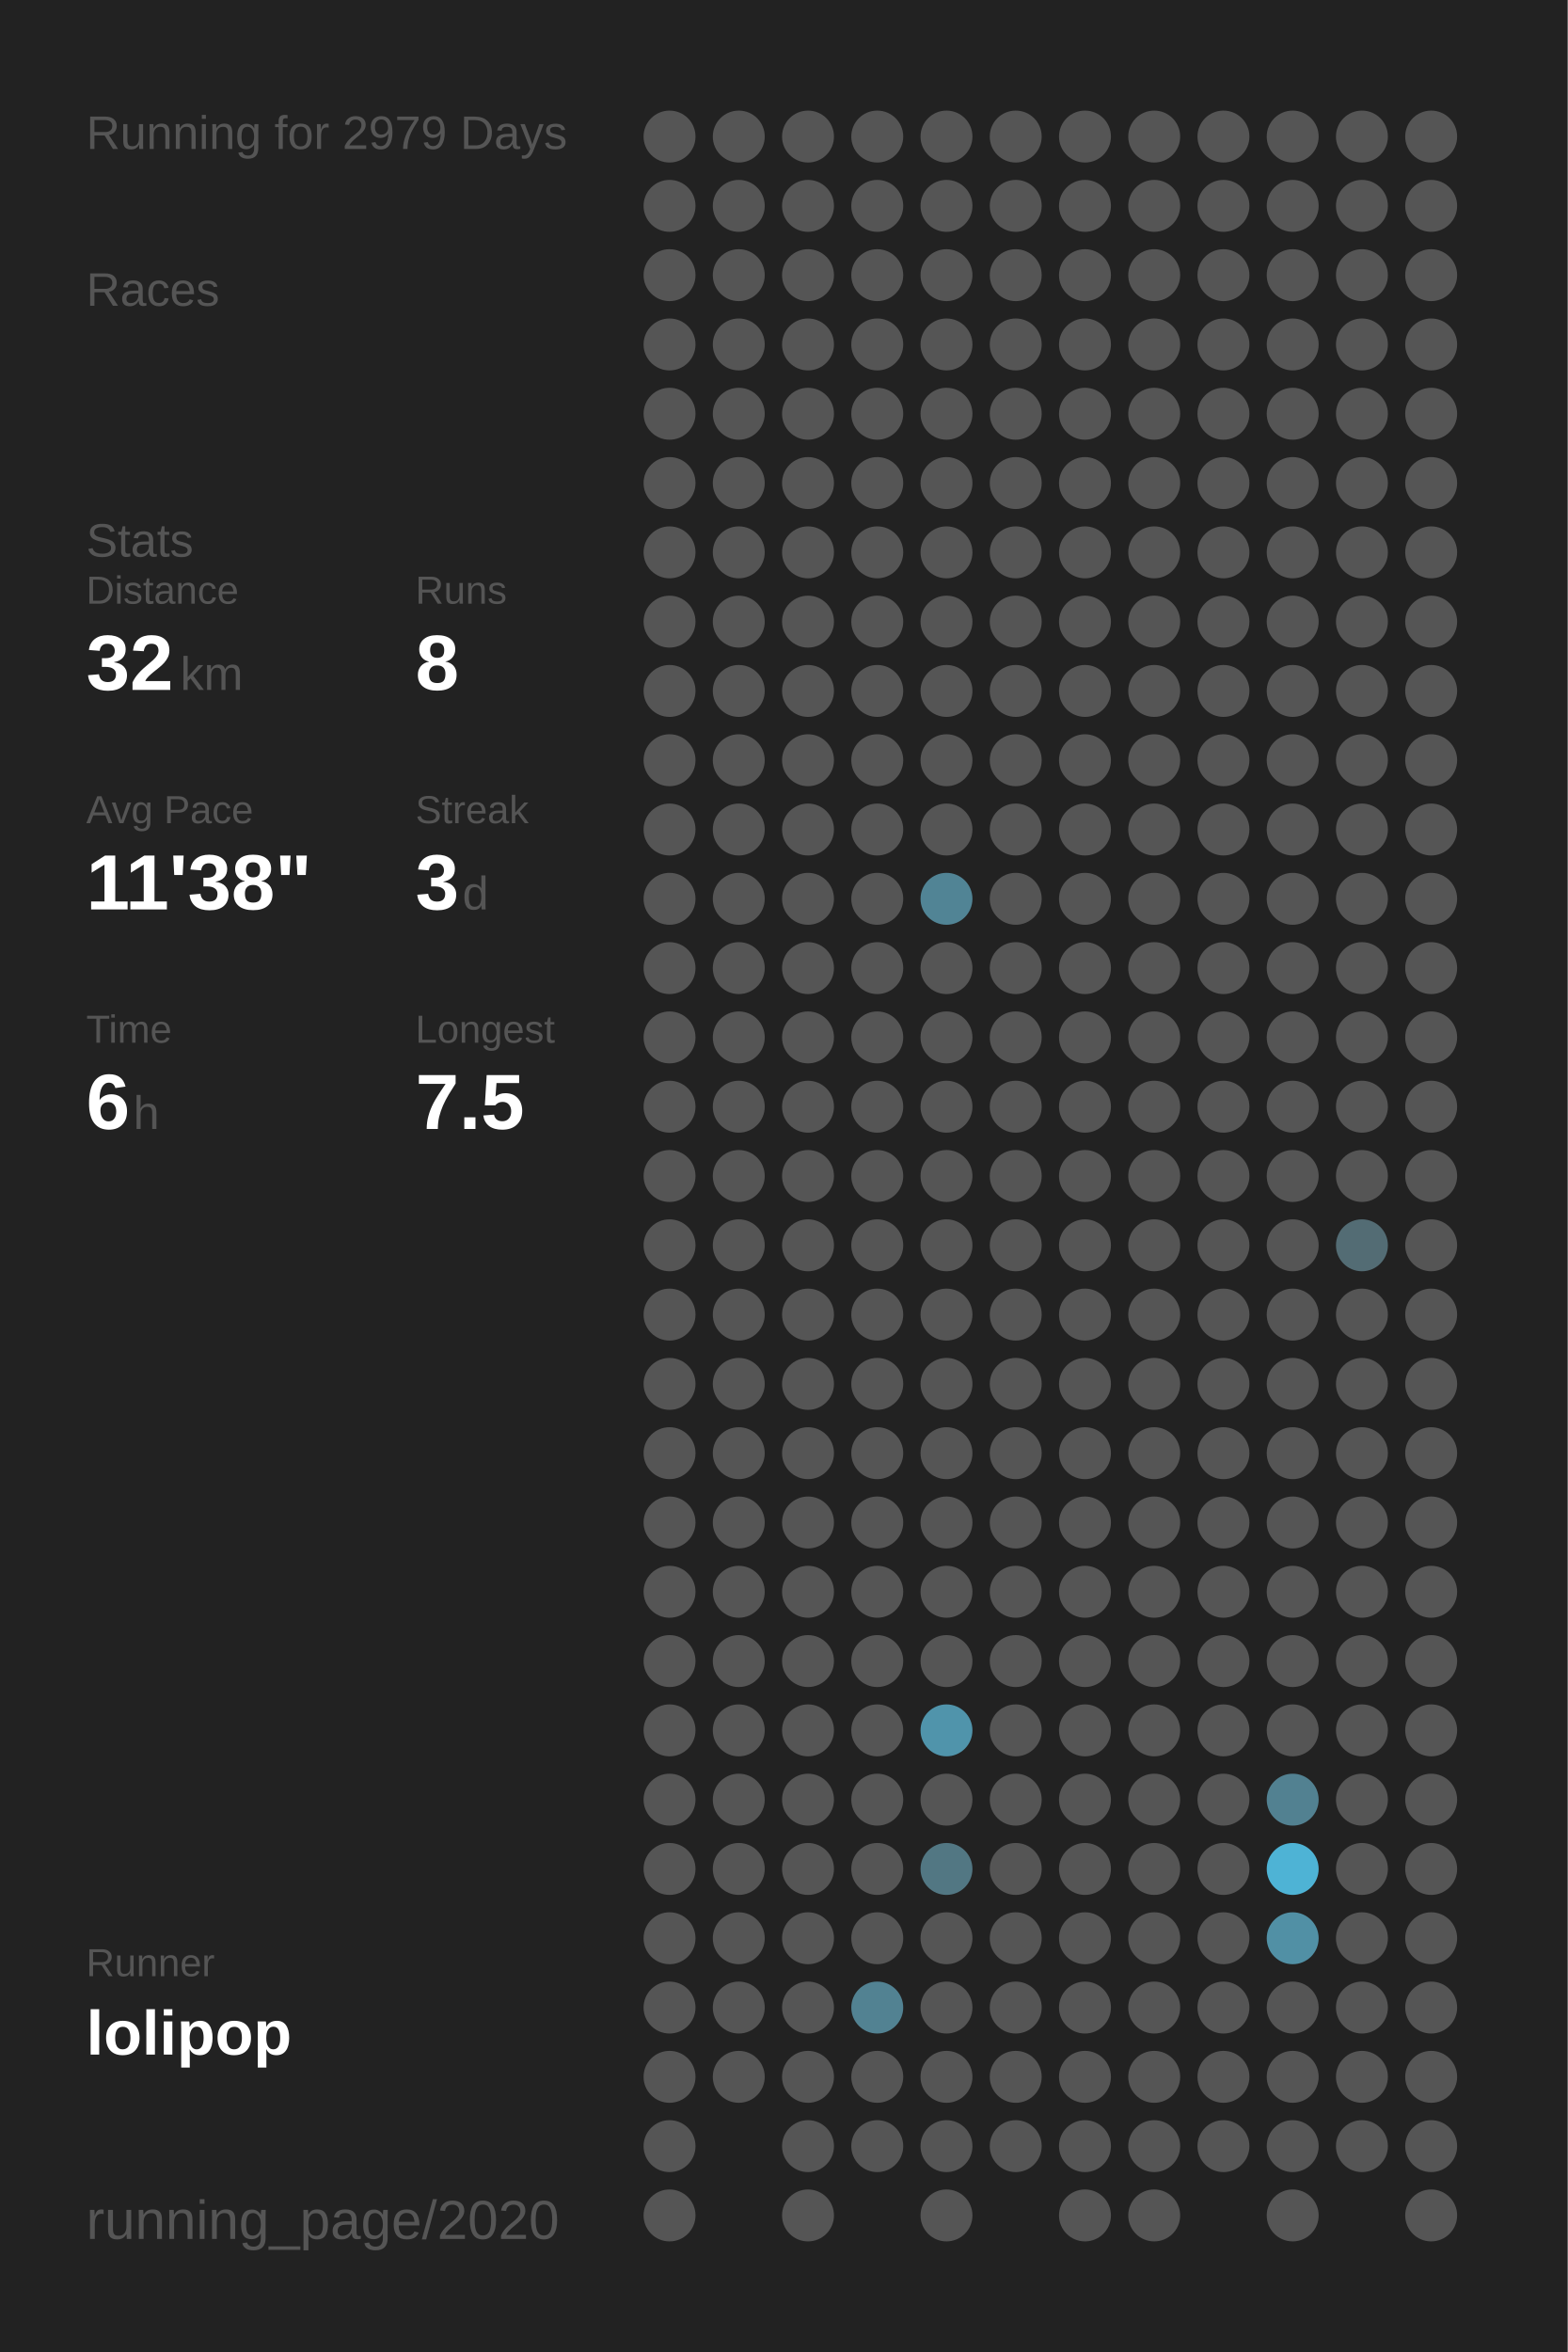
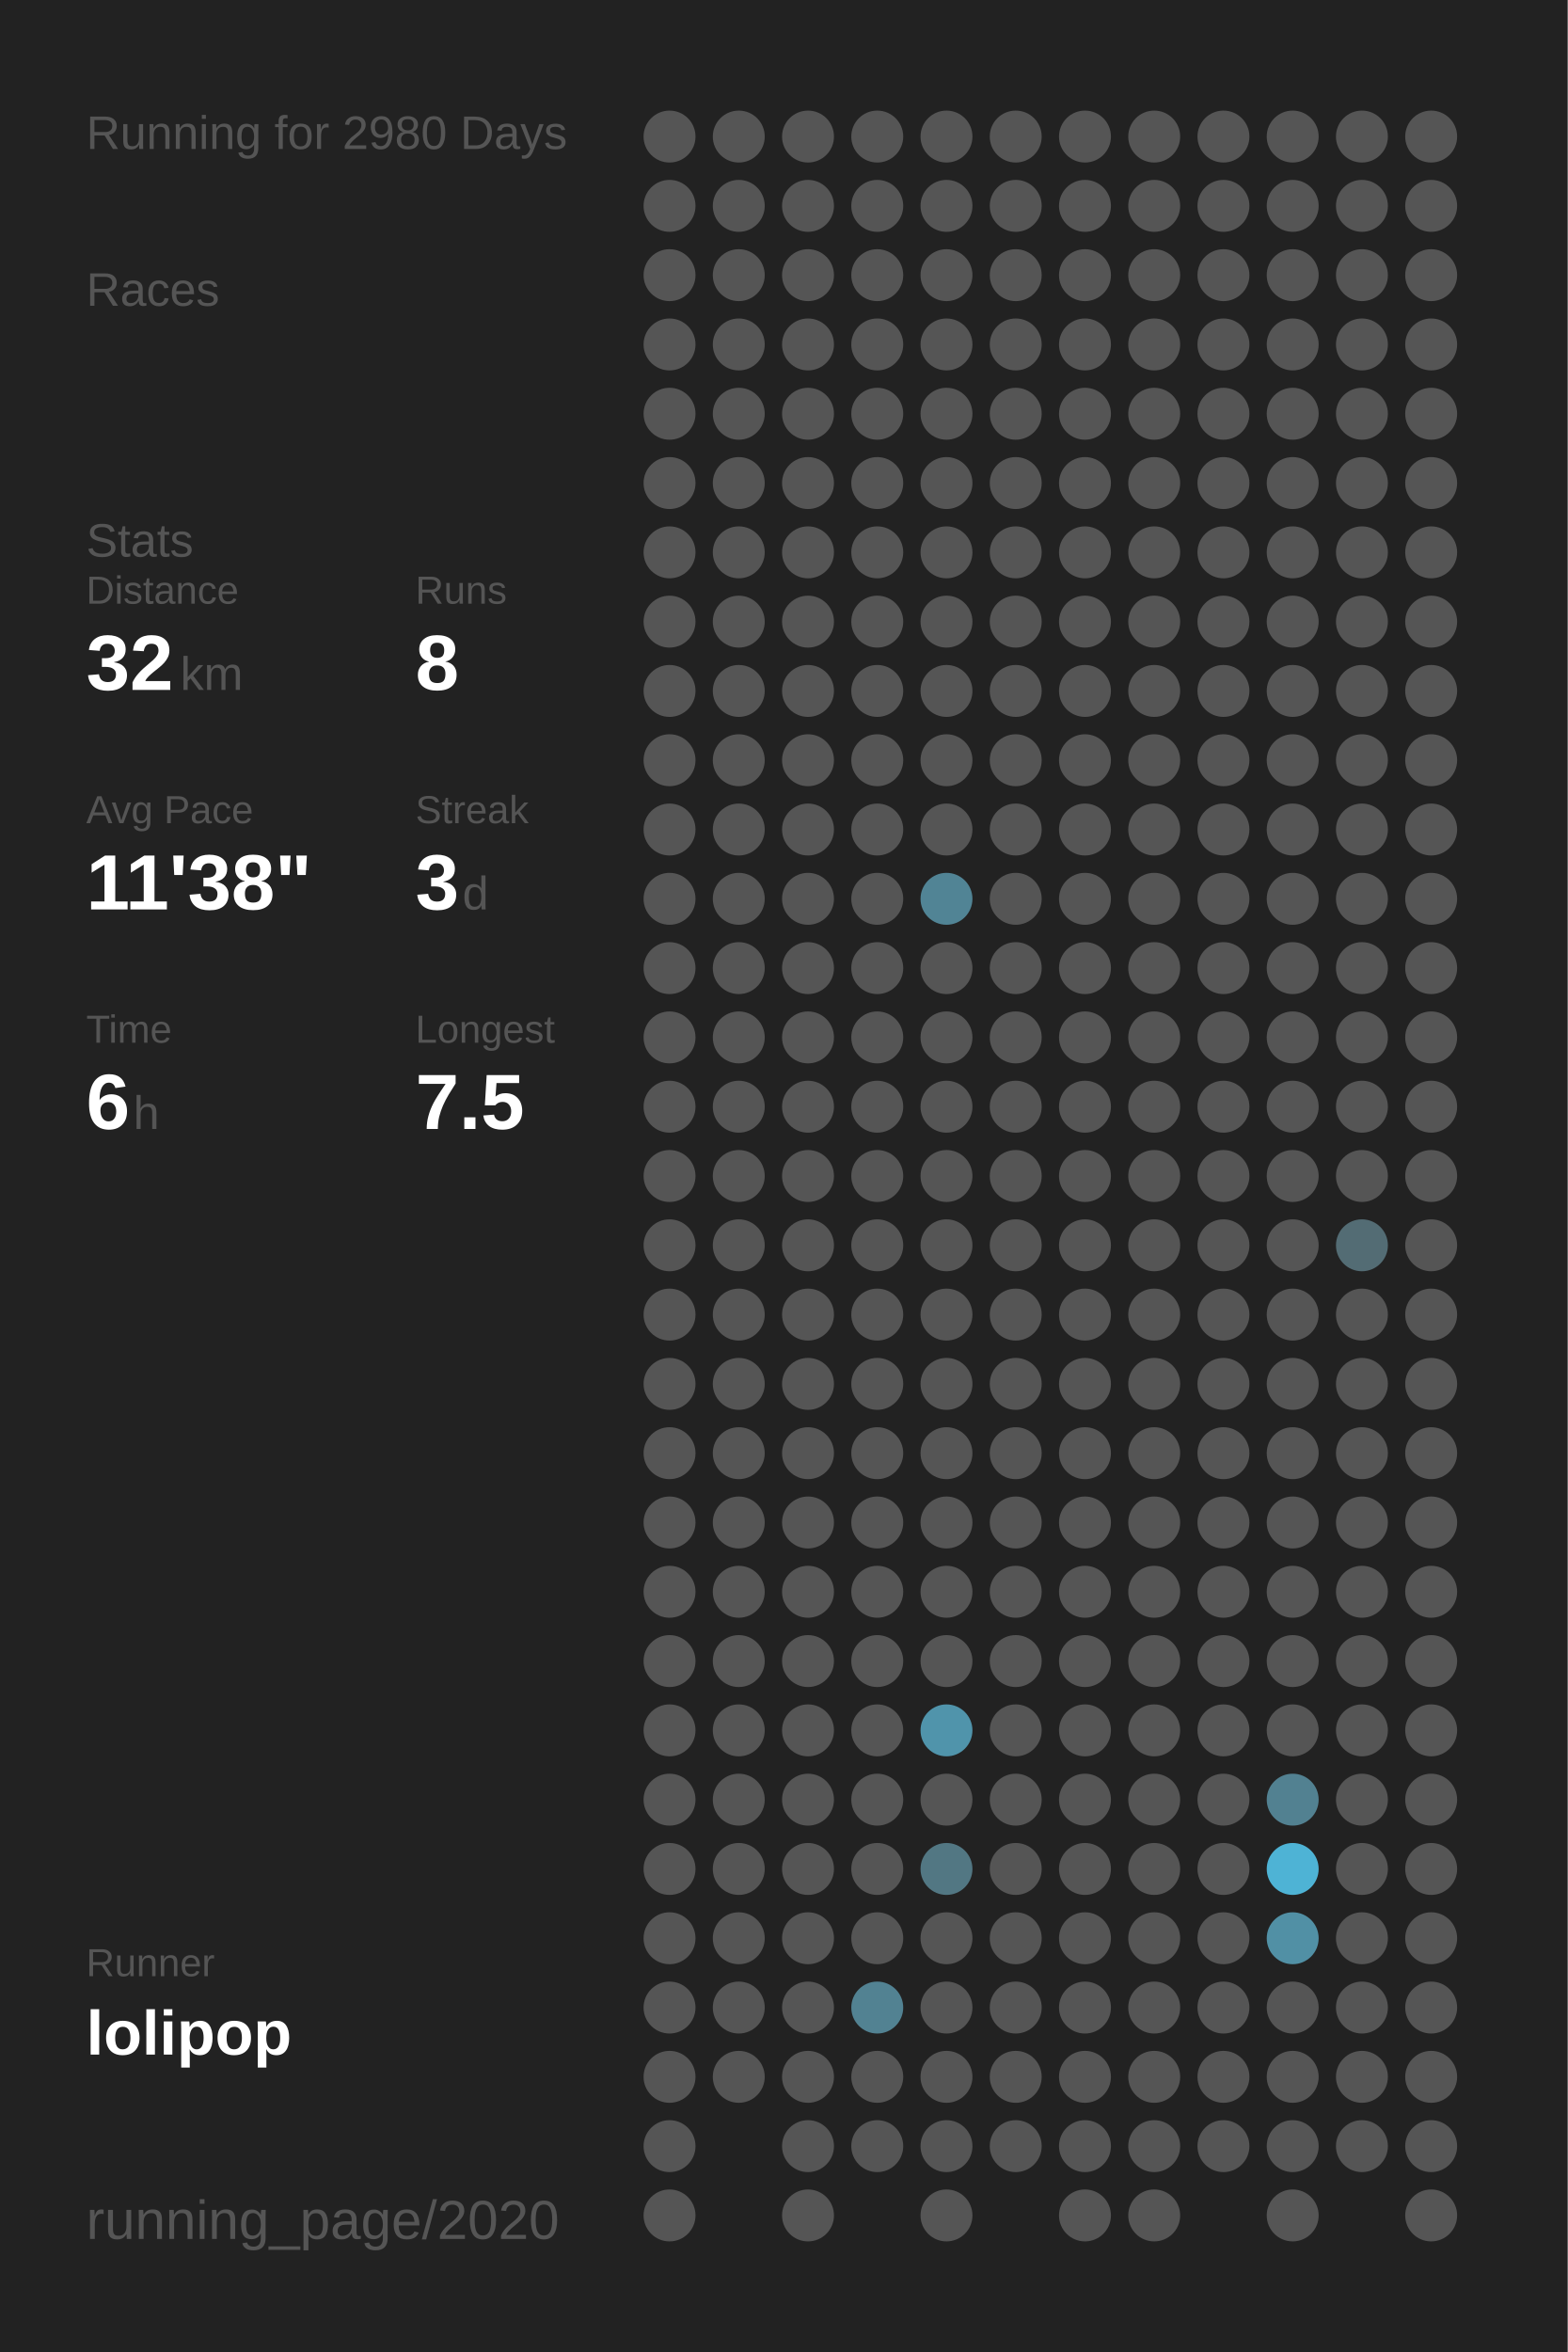
<svg xmlns="http://www.w3.org/2000/svg" baseProfile="full" height="300mm" version="1.1" viewBox="0,0,200,300" width="200mm">
  <defs />
  <rect fill="#222222" height="300" width="200" x="0" y="0" />
-   <text fill="#555555" style="font-size:6px; font-family:Arial;" x="11" y="19">Running for 2979 Days</text>
+   <text fill="#555555" style="font-size:6px; font-family:Arial;" x="11" y="19">Running for 2980 Days</text>
  <text fill="#555555" style="font-size:6px; font-family:Arial;" x="11" y="39">Races</text>
  <text fill="#555555" style="font-size:6px; font-family:Arial;" x="11" y="71">Stats</text>
  <text fill="#555555" style="font-size:5px; font-family:Arial;" x="11" y="77">Distance</text>
  <text fill="#FFFFFF" style="font-size:10px; font-family:Arial; font-weight:bold;" x="11" y="88">32</text>
  <text fill="#555555" style="font-size:6px; font-family:Arial;" x="23" y="88">km</text>
  <text fill="#555555" style="font-size:5px; font-family:Arial;" x="53" y="77">Runs</text>
  <text fill="#FFFFFF" style="font-size:10px; font-family:Arial; font-weight:bold;" x="53" y="88">8</text>
  <text fill="#555555" style="font-size:5px; font-family:Arial;" x="11" y="105">Avg Pace</text>
  <text fill="#FFFFFF" style="font-size:10px; font-family:Arial; font-weight:bold;" x="11" y="116">11'38"</text>
  <text fill="#555555" style="font-size:5px; font-family:Arial;" x="53" y="105">Streak</text>
  <text fill="#FFFFFF" style="font-size:10px; font-family:Arial; font-weight:bold;" x="53" y="116">3</text>
  <text fill="#555555" style="font-size:6px; font-family:Arial;" x="59" y="116">d</text>
  <text fill="#555555" style="font-size:5px; font-family:Arial;" x="11" y="133">Time</text>
  <text fill="#FFFFFF" style="font-size:10px; font-family:Arial; font-weight:bold;" x="11" y="144">6</text>
  <text fill="#555555" style="font-size:6px; font-family:Arial;" x="17" y="144">h</text>
  <text fill="#555555" style="font-size:5px; font-family:Arial;" x="53" y="133">Longest</text>
  <text fill="#FFFFFF" style="font-size:10px; font-family:Arial; font-weight:bold;" x="53" y="144">7.5</text>
  <text fill="#555555" style="font-size:5px; font-family:Arial;" x="11" y="252.065">Runner</text>
  <text fill="#FFFFFF" style="font-size:8px; font-family:Arial; font-weight:bold;" x="11" y="262.065">lolipop</text>
  <text fill="#555555" style="font-size:7px; font-family:Arial;" x="11" y="285.581">running_page/2020</text>
  <circle cx="85.417" cy="17.419" fill="#555555" r="3.312" />
  <circle cx="85.417" cy="26.258" fill="#555555" r="3.312" />
  <circle cx="85.417" cy="35.097" fill="#555555" r="3.312" />
  <circle cx="85.417" cy="43.935" fill="#555555" r="3.312" />
  <circle cx="85.417" cy="52.774" fill="#555555" r="3.312" />
  <circle cx="85.417" cy="61.613" fill="#555555" r="3.312" />
  <circle cx="85.417" cy="70.452" fill="#555555" r="3.312" />
  <circle cx="85.417" cy="79.29" fill="#555555" r="3.312" />
  <circle cx="85.417" cy="88.129" fill="#555555" r="3.312" />
  <circle cx="85.417" cy="96.968" fill="#555555" r="3.312" />
  <circle cx="85.417" cy="105.806" fill="#555555" r="3.312" />
  <circle cx="85.417" cy="114.645" fill="#555555" r="3.312" />
  <circle cx="85.417" cy="123.484" fill="#555555" r="3.312" />
  <circle cx="85.417" cy="132.323" fill="#555555" r="3.312" />
  <circle cx="85.417" cy="141.161" fill="#555555" r="3.312" />
  <circle cx="85.417" cy="150" fill="#555555" r="3.312" />
  <circle cx="85.417" cy="158.839" fill="#555555" r="3.312" />
  <circle cx="85.417" cy="167.677" fill="#555555" r="3.312" />
  <circle cx="85.417" cy="176.516" fill="#555555" r="3.312" />
  <circle cx="85.417" cy="185.355" fill="#555555" r="3.312" />
  <circle cx="85.417" cy="194.194" fill="#555555" r="3.312" />
  <circle cx="85.417" cy="203.032" fill="#555555" r="3.312" />
  <circle cx="85.417" cy="211.871" fill="#555555" r="3.312" />
  <circle cx="85.417" cy="220.71" fill="#555555" r="3.312" />
  <circle cx="85.417" cy="229.548" fill="#555555" r="3.312" />
  <circle cx="85.417" cy="238.387" fill="#555555" r="3.312" />
  <circle cx="85.417" cy="247.226" fill="#555555" r="3.312" />
  <circle cx="85.417" cy="256.065" fill="#555555" r="3.312" />
  <circle cx="85.417" cy="264.903" fill="#555555" r="3.312" />
  <circle cx="85.417" cy="273.742" fill="#555555" r="3.312" />
  <circle cx="85.417" cy="282.581" fill="#555555" r="3.312" />
  <circle cx="94.25" cy="17.419" fill="#555555" r="3.312" />
  <circle cx="94.25" cy="26.258" fill="#555555" r="3.312" />
  <circle cx="94.25" cy="35.097" fill="#555555" r="3.312" />
  <circle cx="94.25" cy="43.935" fill="#555555" r="3.312" />
  <circle cx="94.25" cy="52.774" fill="#555555" r="3.312" />
  <circle cx="94.25" cy="61.613" fill="#555555" r="3.312" />
  <circle cx="94.25" cy="70.452" fill="#555555" r="3.312" />
  <circle cx="94.25" cy="79.29" fill="#555555" r="3.312" />
  <circle cx="94.25" cy="88.129" fill="#555555" r="3.312" />
  <circle cx="94.25" cy="96.968" fill="#555555" r="3.312" />
  <circle cx="94.25" cy="105.806" fill="#555555" r="3.312" />
  <circle cx="94.25" cy="114.645" fill="#555555" r="3.312" />
  <circle cx="94.25" cy="123.484" fill="#555555" r="3.312" />
  <circle cx="94.25" cy="132.323" fill="#555555" r="3.312" />
  <circle cx="94.25" cy="141.161" fill="#555555" r="3.312" />
  <circle cx="94.25" cy="150" fill="#555555" r="3.312" />
  <circle cx="94.25" cy="158.839" fill="#555555" r="3.312" />
  <circle cx="94.25" cy="167.677" fill="#555555" r="3.312" />
  <circle cx="94.25" cy="176.516" fill="#555555" r="3.312" />
  <circle cx="94.25" cy="185.355" fill="#555555" r="3.312" />
  <circle cx="94.25" cy="194.194" fill="#555555" r="3.312" />
  <circle cx="94.25" cy="203.032" fill="#555555" r="3.312" />
  <circle cx="94.25" cy="211.871" fill="#555555" r="3.312" />
  <circle cx="94.25" cy="220.71" fill="#555555" r="3.312" />
  <circle cx="94.25" cy="229.548" fill="#555555" r="3.312" />
  <circle cx="94.25" cy="238.387" fill="#555555" r="3.312" />
  <circle cx="94.25" cy="247.226" fill="#555555" r="3.312" />
  <circle cx="94.25" cy="256.065" fill="#555555" r="3.312" />
  <circle cx="94.25" cy="264.903" fill="#555555" r="3.312" />
  <circle cx="103.083" cy="17.419" fill="#555555" r="3.312" />
  <circle cx="103.083" cy="26.258" fill="#555555" r="3.312" />
  <circle cx="103.083" cy="35.097" fill="#555555" r="3.312" />
  <circle cx="103.083" cy="43.935" fill="#555555" r="3.312" />
  <circle cx="103.083" cy="52.774" fill="#555555" r="3.312" />
  <circle cx="103.083" cy="61.613" fill="#555555" r="3.312" />
  <circle cx="103.083" cy="70.452" fill="#555555" r="3.312" />
  <circle cx="103.083" cy="79.29" fill="#555555" r="3.312" />
  <circle cx="103.083" cy="88.129" fill="#555555" r="3.312" />
  <circle cx="103.083" cy="96.968" fill="#555555" r="3.312" />
  <circle cx="103.083" cy="105.806" fill="#555555" r="3.312" />
  <circle cx="103.083" cy="114.645" fill="#555555" r="3.312" />
  <circle cx="103.083" cy="123.484" fill="#555555" r="3.312" />
  <circle cx="103.083" cy="132.323" fill="#555555" r="3.312" />
  <circle cx="103.083" cy="141.161" fill="#555555" r="3.312" />
  <circle cx="103.083" cy="150" fill="#555555" r="3.312" />
  <circle cx="103.083" cy="158.839" fill="#555555" r="3.312" />
  <circle cx="103.083" cy="167.677" fill="#555555" r="3.312" />
  <circle cx="103.083" cy="176.516" fill="#555555" r="3.312" />
  <circle cx="103.083" cy="185.355" fill="#555555" r="3.312" />
  <circle cx="103.083" cy="194.194" fill="#555555" r="3.312" />
  <circle cx="103.083" cy="203.032" fill="#555555" r="3.312" />
  <circle cx="103.083" cy="211.871" fill="#555555" r="3.312" />
  <circle cx="103.083" cy="220.71" fill="#555555" r="3.312" />
  <circle cx="103.083" cy="229.548" fill="#555555" r="3.312" />
  <circle cx="103.083" cy="238.387" fill="#555555" r="3.312" />
  <circle cx="103.083" cy="247.226" fill="#555555" r="3.312" />
  <circle cx="103.083" cy="256.065" fill="#555555" r="3.312" />
  <circle cx="103.083" cy="264.903" fill="#555555" r="3.312" />
  <circle cx="103.083" cy="273.742" fill="#555555" r="3.312" />
  <circle cx="103.083" cy="282.581" fill="#555555" r="3.312" />
  <circle cx="111.917" cy="17.419" fill="#555555" r="3.312" />
  <circle cx="111.917" cy="26.258" fill="#555555" r="3.312" />
  <circle cx="111.917" cy="35.097" fill="#555555" r="3.312" />
  <circle cx="111.917" cy="43.935" fill="#555555" r="3.312" />
  <circle cx="111.917" cy="52.774" fill="#555555" r="3.312" />
  <circle cx="111.917" cy="61.613" fill="#555555" r="3.312" />
  <circle cx="111.917" cy="70.452" fill="#555555" r="3.312" />
  <circle cx="111.917" cy="79.29" fill="#555555" r="3.312" />
  <circle cx="111.917" cy="88.129" fill="#555555" r="3.312" />
  <circle cx="111.917" cy="96.968" fill="#555555" r="3.312" />
  <circle cx="111.917" cy="105.806" fill="#555555" r="3.312" />
  <circle cx="111.917" cy="114.645" fill="#555555" r="3.312" />
  <circle cx="111.917" cy="123.484" fill="#555555" r="3.312" />
  <circle cx="111.917" cy="132.323" fill="#555555" r="3.312" />
  <circle cx="111.917" cy="141.161" fill="#555555" r="3.312" />
  <circle cx="111.917" cy="150" fill="#555555" r="3.312" />
  <circle cx="111.917" cy="158.839" fill="#555555" r="3.312" />
  <circle cx="111.917" cy="167.677" fill="#555555" r="3.312" />
  <circle cx="111.917" cy="176.516" fill="#555555" r="3.312" />
  <circle cx="111.917" cy="185.355" fill="#555555" r="3.312" />
  <circle cx="111.917" cy="194.194" fill="#555555" r="3.312" />
  <circle cx="111.917" cy="203.032" fill="#555555" r="3.312" />
  <circle cx="111.917" cy="211.871" fill="#555555" r="3.312" />
  <circle cx="111.917" cy="220.71" fill="#555555" r="3.312" />
  <circle cx="111.917" cy="229.548" fill="#555555" r="3.312" />
  <circle cx="111.917" cy="238.387" fill="#555555" r="3.312" />
  <circle cx="111.917" cy="247.226" fill="#555555" r="3.312" />
  <circle cx="111.917" cy="256.065" fill="#528292" r="3.312" />
  <circle cx="111.917" cy="264.903" fill="#555555" r="3.312" />
  <circle cx="111.917" cy="273.742" fill="#555555" r="3.312" />
  <circle cx="120.75" cy="17.419" fill="#555555" r="3.312" />
  <circle cx="120.75" cy="26.258" fill="#555555" r="3.312" />
  <circle cx="120.75" cy="35.097" fill="#555555" r="3.312" />
  <circle cx="120.75" cy="43.935" fill="#555555" r="3.312" />
  <circle cx="120.75" cy="52.774" fill="#555555" r="3.312" />
  <circle cx="120.75" cy="61.613" fill="#555555" r="3.312" />
  <circle cx="120.75" cy="70.452" fill="#555555" r="3.312" />
  <circle cx="120.75" cy="79.29" fill="#555555" r="3.312" />
  <circle cx="120.75" cy="88.129" fill="#555555" r="3.312" />
  <circle cx="120.75" cy="96.968" fill="#555555" r="3.312" />
  <circle cx="120.75" cy="105.806" fill="#555555" r="3.312" />
  <circle cx="120.75" cy="114.645" fill="#518495" r="3.312" />
  <circle cx="120.75" cy="123.484" fill="#555555" r="3.312" />
  <circle cx="120.75" cy="132.323" fill="#555555" r="3.312" />
  <circle cx="120.75" cy="141.161" fill="#555555" r="3.312" />
  <circle cx="120.75" cy="150" fill="#555555" r="3.312" />
  <circle cx="120.75" cy="158.839" fill="#555555" r="3.312" />
  <circle cx="120.75" cy="167.677" fill="#555555" r="3.312" />
  <circle cx="120.75" cy="176.516" fill="#555555" r="3.312" />
  <circle cx="120.75" cy="185.355" fill="#555555" r="3.312" />
  <circle cx="120.75" cy="194.194" fill="#555555" r="3.312" />
  <circle cx="120.75" cy="203.032" fill="#555555" r="3.312" />
  <circle cx="120.75" cy="211.871" fill="#555555" r="3.312" />
  <circle cx="120.75" cy="220.71" fill="#5094ab" r="3.312" />
  <circle cx="120.75" cy="229.548" fill="#555555" r="3.312" />
  <circle cx="120.75" cy="238.387" fill="#527783" r="3.312" />
  <circle cx="120.75" cy="247.226" fill="#555555" r="3.312" />
  <circle cx="120.75" cy="256.065" fill="#555555" r="3.312" />
  <circle cx="120.75" cy="264.903" fill="#555555" r="3.312" />
  <circle cx="120.75" cy="273.742" fill="#555555" r="3.312" />
  <circle cx="120.75" cy="282.581" fill="#555555" r="3.312" />
  <circle cx="129.583" cy="17.419" fill="#555555" r="3.312" />
  <circle cx="129.583" cy="26.258" fill="#555555" r="3.312" />
  <circle cx="129.583" cy="35.097" fill="#555555" r="3.312" />
  <circle cx="129.583" cy="43.935" fill="#555555" r="3.312" />
  <circle cx="129.583" cy="52.774" fill="#555555" r="3.312" />
  <circle cx="129.583" cy="61.613" fill="#555555" r="3.312" />
  <circle cx="129.583" cy="70.452" fill="#555555" r="3.312" />
  <circle cx="129.583" cy="79.29" fill="#555555" r="3.312" />
  <circle cx="129.583" cy="88.129" fill="#555555" r="3.312" />
  <circle cx="129.583" cy="96.968" fill="#555555" r="3.312" />
  <circle cx="129.583" cy="105.806" fill="#555555" r="3.312" />
  <circle cx="129.583" cy="114.645" fill="#555555" r="3.312" />
  <circle cx="129.583" cy="123.484" fill="#555555" r="3.312" />
  <circle cx="129.583" cy="132.323" fill="#555555" r="3.312" />
  <circle cx="129.583" cy="141.161" fill="#555555" r="3.312" />
  <circle cx="129.583" cy="150" fill="#555555" r="3.312" />
  <circle cx="129.583" cy="158.839" fill="#555555" r="3.312" />
  <circle cx="129.583" cy="167.677" fill="#555555" r="3.312" />
  <circle cx="129.583" cy="176.516" fill="#555555" r="3.312" />
  <circle cx="129.583" cy="185.355" fill="#555555" r="3.312" />
  <circle cx="129.583" cy="194.194" fill="#555555" r="3.312" />
  <circle cx="129.583" cy="203.032" fill="#555555" r="3.312" />
  <circle cx="129.583" cy="211.871" fill="#555555" r="3.312" />
  <circle cx="129.583" cy="220.71" fill="#555555" r="3.312" />
  <circle cx="129.583" cy="229.548" fill="#555555" r="3.312" />
  <circle cx="129.583" cy="238.387" fill="#555555" r="3.312" />
  <circle cx="129.583" cy="247.226" fill="#555555" r="3.312" />
  <circle cx="129.583" cy="256.065" fill="#555555" r="3.312" />
  <circle cx="129.583" cy="264.903" fill="#555555" r="3.312" />
  <circle cx="129.583" cy="273.742" fill="#555555" r="3.312" />
  <circle cx="138.417" cy="17.419" fill="#555555" r="3.312" />
  <circle cx="138.417" cy="26.258" fill="#555555" r="3.312" />
  <circle cx="138.417" cy="35.097" fill="#555555" r="3.312" />
  <circle cx="138.417" cy="43.935" fill="#555555" r="3.312" />
  <circle cx="138.417" cy="52.774" fill="#555555" r="3.312" />
  <circle cx="138.417" cy="61.613" fill="#555555" r="3.312" />
  <circle cx="138.417" cy="70.452" fill="#555555" r="3.312" />
  <circle cx="138.417" cy="79.29" fill="#555555" r="3.312" />
  <circle cx="138.417" cy="88.129" fill="#555555" r="3.312" />
  <circle cx="138.417" cy="96.968" fill="#555555" r="3.312" />
  <circle cx="138.417" cy="105.806" fill="#555555" r="3.312" />
  <circle cx="138.417" cy="114.645" fill="#555555" r="3.312" />
  <circle cx="138.417" cy="123.484" fill="#555555" r="3.312" />
  <circle cx="138.417" cy="132.323" fill="#555555" r="3.312" />
  <circle cx="138.417" cy="141.161" fill="#555555" r="3.312" />
  <circle cx="138.417" cy="150" fill="#555555" r="3.312" />
  <circle cx="138.417" cy="158.839" fill="#555555" r="3.312" />
  <circle cx="138.417" cy="167.677" fill="#555555" r="3.312" />
  <circle cx="138.417" cy="176.516" fill="#555555" r="3.312" />
  <circle cx="138.417" cy="185.355" fill="#555555" r="3.312" />
  <circle cx="138.417" cy="194.194" fill="#555555" r="3.312" />
  <circle cx="138.417" cy="203.032" fill="#555555" r="3.312" />
  <circle cx="138.417" cy="211.871" fill="#555555" r="3.312" />
  <circle cx="138.417" cy="220.71" fill="#555555" r="3.312" />
  <circle cx="138.417" cy="229.548" fill="#555555" r="3.312" />
  <circle cx="138.417" cy="238.387" fill="#555555" r="3.312" />
  <circle cx="138.417" cy="247.226" fill="#555555" r="3.312" />
  <circle cx="138.417" cy="256.065" fill="#555555" r="3.312" />
  <circle cx="138.417" cy="264.903" fill="#555555" r="3.312" />
  <circle cx="138.417" cy="273.742" fill="#555555" r="3.312" />
  <circle cx="138.417" cy="282.581" fill="#555555" r="3.312" />
  <circle cx="147.25" cy="17.419" fill="#555555" r="3.312" />
  <circle cx="147.25" cy="26.258" fill="#555555" r="3.312" />
  <circle cx="147.25" cy="35.097" fill="#555555" r="3.312" />
  <circle cx="147.25" cy="43.935" fill="#555555" r="3.312" />
  <circle cx="147.25" cy="52.774" fill="#555555" r="3.312" />
  <circle cx="147.25" cy="61.613" fill="#555555" r="3.312" />
  <circle cx="147.25" cy="70.452" fill="#555555" r="3.312" />
  <circle cx="147.25" cy="79.29" fill="#555555" r="3.312" />
  <circle cx="147.25" cy="88.129" fill="#555555" r="3.312" />
  <circle cx="147.25" cy="96.968" fill="#555555" r="3.312" />
  <circle cx="147.25" cy="105.806" fill="#555555" r="3.312" />
  <circle cx="147.25" cy="114.645" fill="#555555" r="3.312" />
  <circle cx="147.25" cy="123.484" fill="#555555" r="3.312" />
  <circle cx="147.25" cy="132.323" fill="#555555" r="3.312" />
  <circle cx="147.25" cy="141.161" fill="#555555" r="3.312" />
  <circle cx="147.25" cy="150" fill="#555555" r="3.312" />
  <circle cx="147.25" cy="158.839" fill="#555555" r="3.312" />
  <circle cx="147.25" cy="167.677" fill="#555555" r="3.312" />
  <circle cx="147.25" cy="176.516" fill="#555555" r="3.312" />
  <circle cx="147.25" cy="185.355" fill="#555555" r="3.312" />
  <circle cx="147.25" cy="194.194" fill="#555555" r="3.312" />
  <circle cx="147.25" cy="203.032" fill="#555555" r="3.312" />
  <circle cx="147.25" cy="211.871" fill="#555555" r="3.312" />
  <circle cx="147.25" cy="220.71" fill="#555555" r="3.312" />
  <circle cx="147.25" cy="229.548" fill="#555555" r="3.312" />
  <circle cx="147.25" cy="238.387" fill="#555555" r="3.312" />
  <circle cx="147.25" cy="247.226" fill="#555555" r="3.312" />
  <circle cx="147.25" cy="256.065" fill="#555555" r="3.312" />
  <circle cx="147.25" cy="264.903" fill="#555555" r="3.312" />
  <circle cx="147.25" cy="273.742" fill="#555555" r="3.312" />
  <circle cx="147.25" cy="282.581" fill="#555555" r="3.312" />
  <circle cx="156.083" cy="17.419" fill="#555555" r="3.312" />
  <circle cx="156.083" cy="26.258" fill="#555555" r="3.312" />
  <circle cx="156.083" cy="35.097" fill="#555555" r="3.312" />
  <circle cx="156.083" cy="43.935" fill="#555555" r="3.312" />
  <circle cx="156.083" cy="52.774" fill="#555555" r="3.312" />
  <circle cx="156.083" cy="61.613" fill="#555555" r="3.312" />
  <circle cx="156.083" cy="70.452" fill="#555555" r="3.312" />
  <circle cx="156.083" cy="79.29" fill="#555555" r="3.312" />
  <circle cx="156.083" cy="88.129" fill="#555555" r="3.312" />
  <circle cx="156.083" cy="96.968" fill="#555555" r="3.312" />
  <circle cx="156.083" cy="105.806" fill="#555555" r="3.312" />
  <circle cx="156.083" cy="114.645" fill="#555555" r="3.312" />
  <circle cx="156.083" cy="123.484" fill="#555555" r="3.312" />
  <circle cx="156.083" cy="132.323" fill="#555555" r="3.312" />
  <circle cx="156.083" cy="141.161" fill="#555555" r="3.312" />
  <circle cx="156.083" cy="150" fill="#555555" r="3.312" />
  <circle cx="156.083" cy="158.839" fill="#555555" r="3.312" />
  <circle cx="156.083" cy="167.677" fill="#555555" r="3.312" />
  <circle cx="156.083" cy="176.516" fill="#555555" r="3.312" />
  <circle cx="156.083" cy="185.355" fill="#555555" r="3.312" />
  <circle cx="156.083" cy="194.194" fill="#555555" r="3.312" />
  <circle cx="156.083" cy="203.032" fill="#555555" r="3.312" />
  <circle cx="156.083" cy="211.871" fill="#555555" r="3.312" />
  <circle cx="156.083" cy="220.71" fill="#555555" r="3.312" />
  <circle cx="156.083" cy="229.548" fill="#555555" r="3.312" />
  <circle cx="156.083" cy="238.387" fill="#555555" r="3.312" />
  <circle cx="156.083" cy="247.226" fill="#555555" r="3.312" />
  <circle cx="156.083" cy="256.065" fill="#555555" r="3.312" />
  <circle cx="156.083" cy="264.903" fill="#555555" r="3.312" />
  <circle cx="156.083" cy="273.742" fill="#555555" r="3.312" />
  <circle cx="164.917" cy="17.419" fill="#555555" r="3.312" />
  <circle cx="164.917" cy="26.258" fill="#555555" r="3.312" />
  <circle cx="164.917" cy="35.097" fill="#555555" r="3.312" />
  <circle cx="164.917" cy="43.935" fill="#555555" r="3.312" />
  <circle cx="164.917" cy="52.774" fill="#555555" r="3.312" />
  <circle cx="164.917" cy="61.613" fill="#555555" r="3.312" />
  <circle cx="164.917" cy="70.452" fill="#555555" r="3.312" />
  <circle cx="164.917" cy="79.29" fill="#555555" r="3.312" />
  <circle cx="164.917" cy="88.129" fill="#555555" r="3.312" />
  <circle cx="164.917" cy="96.968" fill="#555555" r="3.312" />
  <circle cx="164.917" cy="105.806" fill="#555555" r="3.312" />
  <circle cx="164.917" cy="114.645" fill="#555555" r="3.312" />
  <circle cx="164.917" cy="123.484" fill="#555555" r="3.312" />
  <circle cx="164.917" cy="132.323" fill="#555555" r="3.312" />
  <circle cx="164.917" cy="141.161" fill="#555555" r="3.312" />
  <circle cx="164.917" cy="150" fill="#555555" r="3.312" />
  <circle cx="164.917" cy="158.839" fill="#555555" r="3.312" />
  <circle cx="164.917" cy="167.677" fill="#555555" r="3.312" />
  <circle cx="164.917" cy="176.516" fill="#555555" r="3.312" />
  <circle cx="164.917" cy="185.355" fill="#555555" r="3.312" />
  <circle cx="164.917" cy="194.194" fill="#555555" r="3.312" />
  <circle cx="164.917" cy="203.032" fill="#555555" r="3.312" />
  <circle cx="164.917" cy="211.871" fill="#555555" r="3.312" />
  <circle cx="164.917" cy="220.71" fill="#555555" r="3.312" />
  <circle cx="164.917" cy="229.548" fill="#528191" r="3.312" />
  <circle cx="164.917" cy="238.387" fill="#4eb3d5" r="3.312" />
  <circle cx="164.917" cy="247.226" fill="#5190a5" r="3.312" />
  <circle cx="164.917" cy="256.065" fill="#555555" r="3.312" />
  <circle cx="164.917" cy="264.903" fill="#555555" r="3.312" />
  <circle cx="164.917" cy="273.742" fill="#555555" r="3.312" />
  <circle cx="164.917" cy="282.581" fill="#555555" r="3.312" />
  <circle cx="173.75" cy="17.419" fill="#555555" r="3.312" />
  <circle cx="173.75" cy="26.258" fill="#555555" r="3.312" />
  <circle cx="173.75" cy="35.097" fill="#555555" r="3.312" />
  <circle cx="173.75" cy="43.935" fill="#555555" r="3.312" />
  <circle cx="173.75" cy="52.774" fill="#555555" r="3.312" />
  <circle cx="173.75" cy="61.613" fill="#555555" r="3.312" />
  <circle cx="173.75" cy="70.452" fill="#555555" r="3.312" />
  <circle cx="173.75" cy="79.29" fill="#555555" r="3.312" />
  <circle cx="173.75" cy="88.129" fill="#555555" r="3.312" />
  <circle cx="173.75" cy="96.968" fill="#555555" r="3.312" />
  <circle cx="173.75" cy="105.806" fill="#555555" r="3.312" />
  <circle cx="173.75" cy="114.645" fill="#555555" r="3.312" />
  <circle cx="173.75" cy="123.484" fill="#555555" r="3.312" />
  <circle cx="173.75" cy="132.323" fill="#555555" r="3.312" />
  <circle cx="173.75" cy="141.161" fill="#555555" r="3.312" />
  <circle cx="173.75" cy="150" fill="#555555" r="3.312" />
  <circle cx="173.75" cy="158.839" fill="#536c74" r="3.312" />
  <circle cx="173.75" cy="167.677" fill="#555555" r="3.312" />
  <circle cx="173.75" cy="176.516" fill="#555555" r="3.312" />
  <circle cx="173.75" cy="185.355" fill="#555555" r="3.312" />
  <circle cx="173.75" cy="194.194" fill="#555555" r="3.312" />
  <circle cx="173.75" cy="203.032" fill="#555555" r="3.312" />
  <circle cx="173.75" cy="211.871" fill="#555555" r="3.312" />
  <circle cx="173.75" cy="220.71" fill="#555555" r="3.312" />
  <circle cx="173.75" cy="229.548" fill="#555555" r="3.312" />
  <circle cx="173.75" cy="238.387" fill="#555555" r="3.312" />
  <circle cx="173.75" cy="247.226" fill="#555555" r="3.312" />
  <circle cx="173.75" cy="256.065" fill="#555555" r="3.312" />
  <circle cx="173.75" cy="264.903" fill="#555555" r="3.312" />
  <circle cx="173.75" cy="273.742" fill="#555555" r="3.312" />
  <circle cx="182.583" cy="17.419" fill="#555555" r="3.312" />
  <circle cx="182.583" cy="26.258" fill="#555555" r="3.312" />
  <circle cx="182.583" cy="35.097" fill="#555555" r="3.312" />
  <circle cx="182.583" cy="43.935" fill="#555555" r="3.312" />
  <circle cx="182.583" cy="52.774" fill="#555555" r="3.312" />
  <circle cx="182.583" cy="61.613" fill="#555555" r="3.312" />
  <circle cx="182.583" cy="70.452" fill="#555555" r="3.312" />
  <circle cx="182.583" cy="79.29" fill="#555555" r="3.312" />
  <circle cx="182.583" cy="88.129" fill="#555555" r="3.312" />
  <circle cx="182.583" cy="96.968" fill="#555555" r="3.312" />
  <circle cx="182.583" cy="105.806" fill="#555555" r="3.312" />
  <circle cx="182.583" cy="114.645" fill="#555555" r="3.312" />
  <circle cx="182.583" cy="123.484" fill="#555555" r="3.312" />
  <circle cx="182.583" cy="132.323" fill="#555555" r="3.312" />
  <circle cx="182.583" cy="141.161" fill="#555555" r="3.312" />
  <circle cx="182.583" cy="150" fill="#555555" r="3.312" />
  <circle cx="182.583" cy="158.839" fill="#555555" r="3.312" />
  <circle cx="182.583" cy="167.677" fill="#555555" r="3.312" />
  <circle cx="182.583" cy="176.516" fill="#555555" r="3.312" />
  <circle cx="182.583" cy="185.355" fill="#555555" r="3.312" />
  <circle cx="182.583" cy="194.194" fill="#555555" r="3.312" />
  <circle cx="182.583" cy="203.032" fill="#555555" r="3.312" />
  <circle cx="182.583" cy="211.871" fill="#555555" r="3.312" />
  <circle cx="182.583" cy="220.71" fill="#555555" r="3.312" />
  <circle cx="182.583" cy="229.548" fill="#555555" r="3.312" />
  <circle cx="182.583" cy="238.387" fill="#555555" r="3.312" />
  <circle cx="182.583" cy="247.226" fill="#555555" r="3.312" />
  <circle cx="182.583" cy="256.065" fill="#555555" r="3.312" />
  <circle cx="182.583" cy="264.903" fill="#555555" r="3.312" />
  <circle cx="182.583" cy="273.742" fill="#555555" r="3.312" />
  <circle cx="182.583" cy="282.581" fill="#555555" r="3.312" />
</svg>
